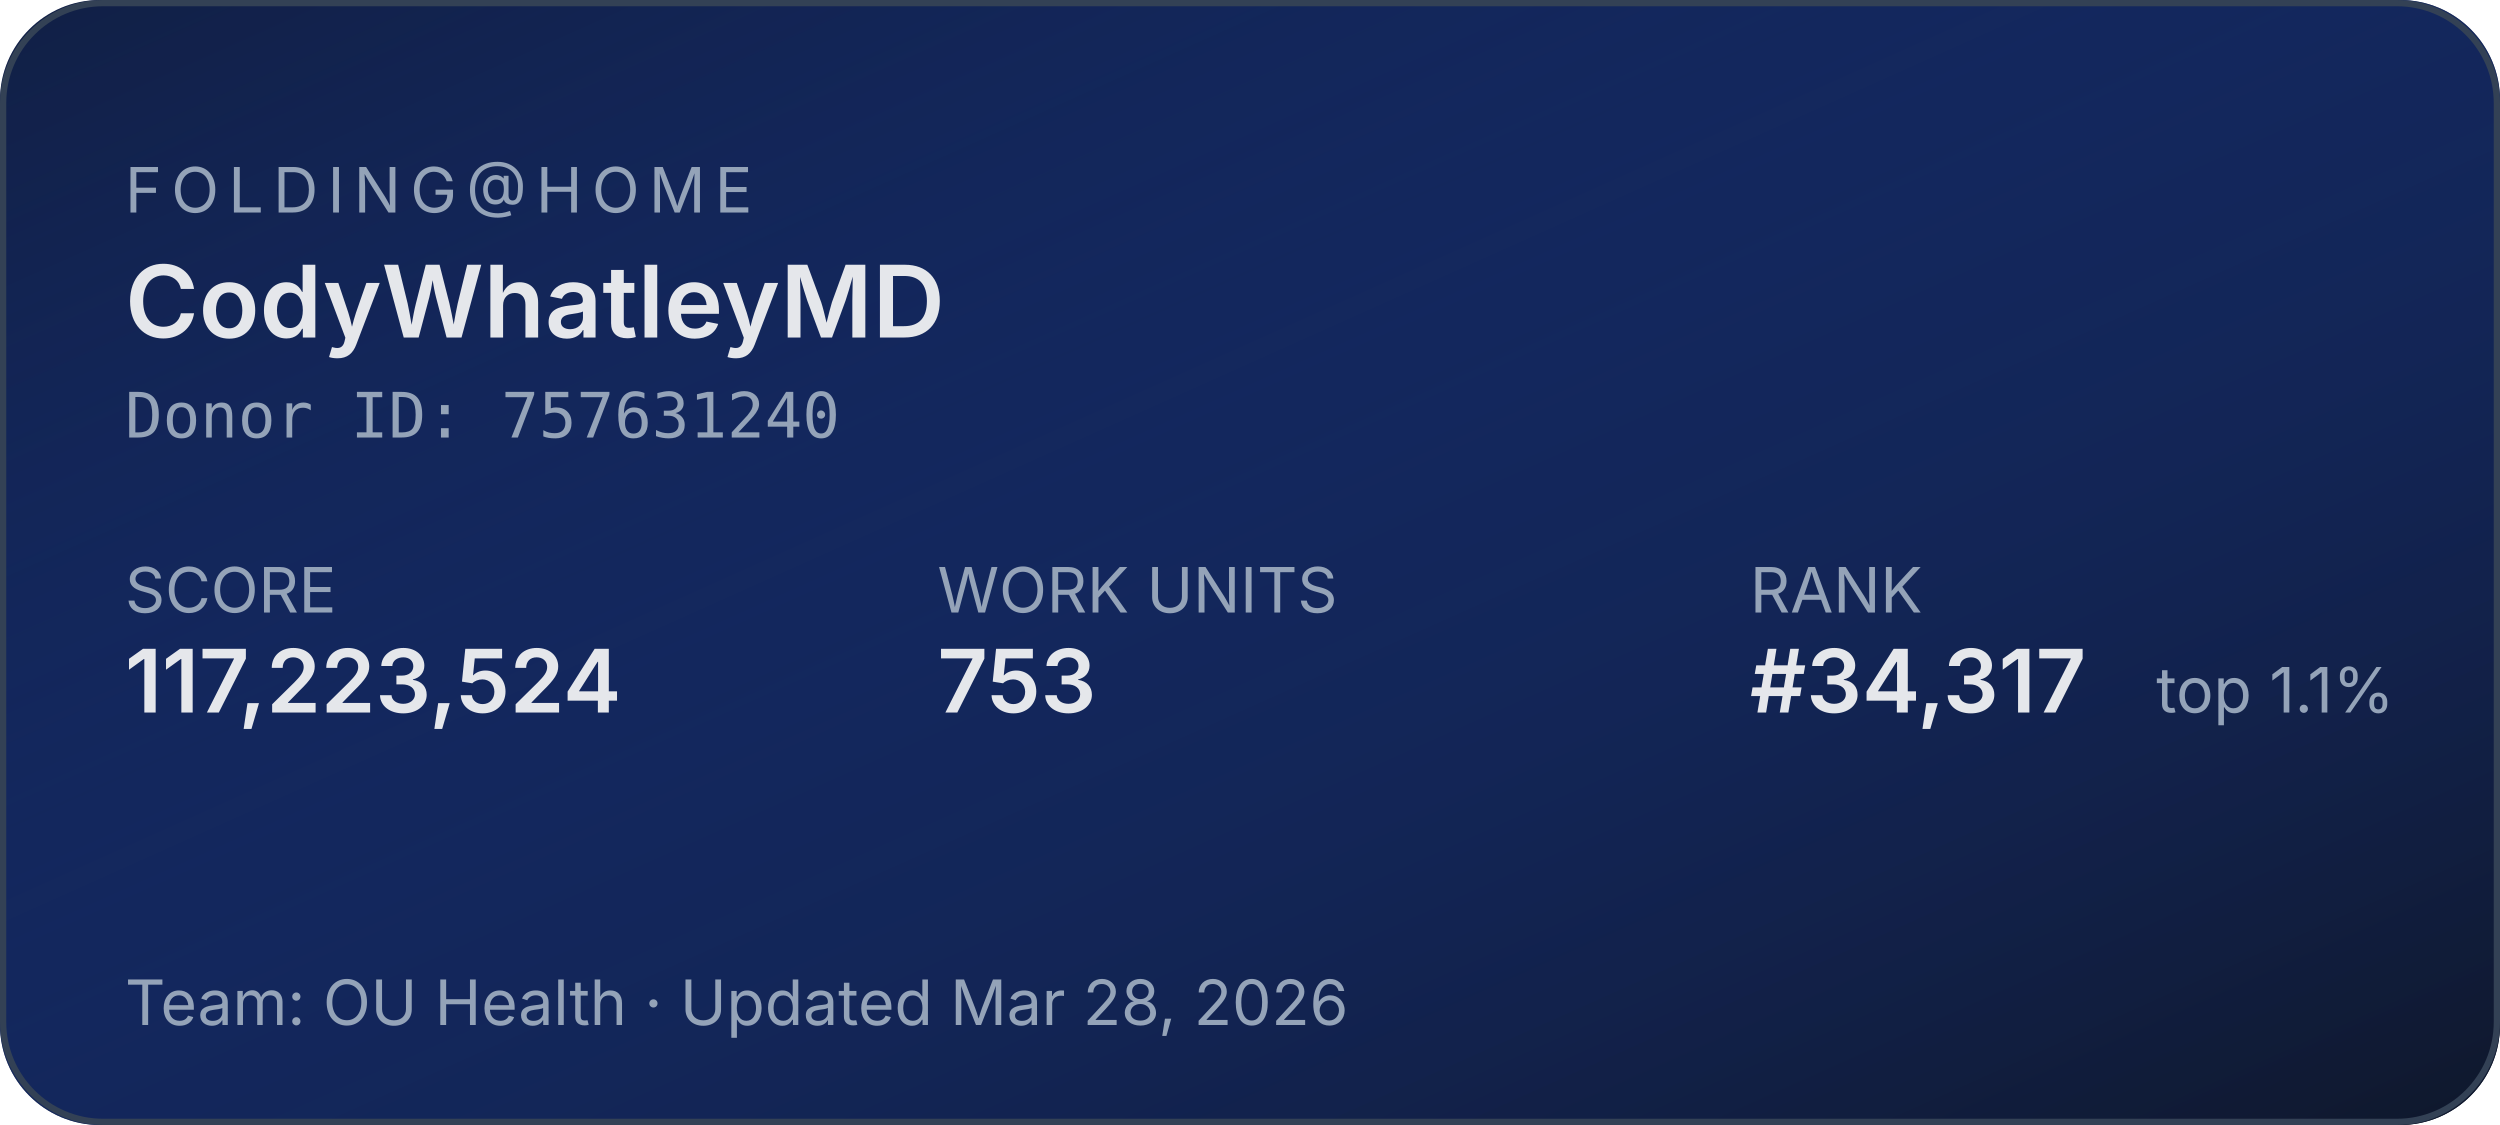
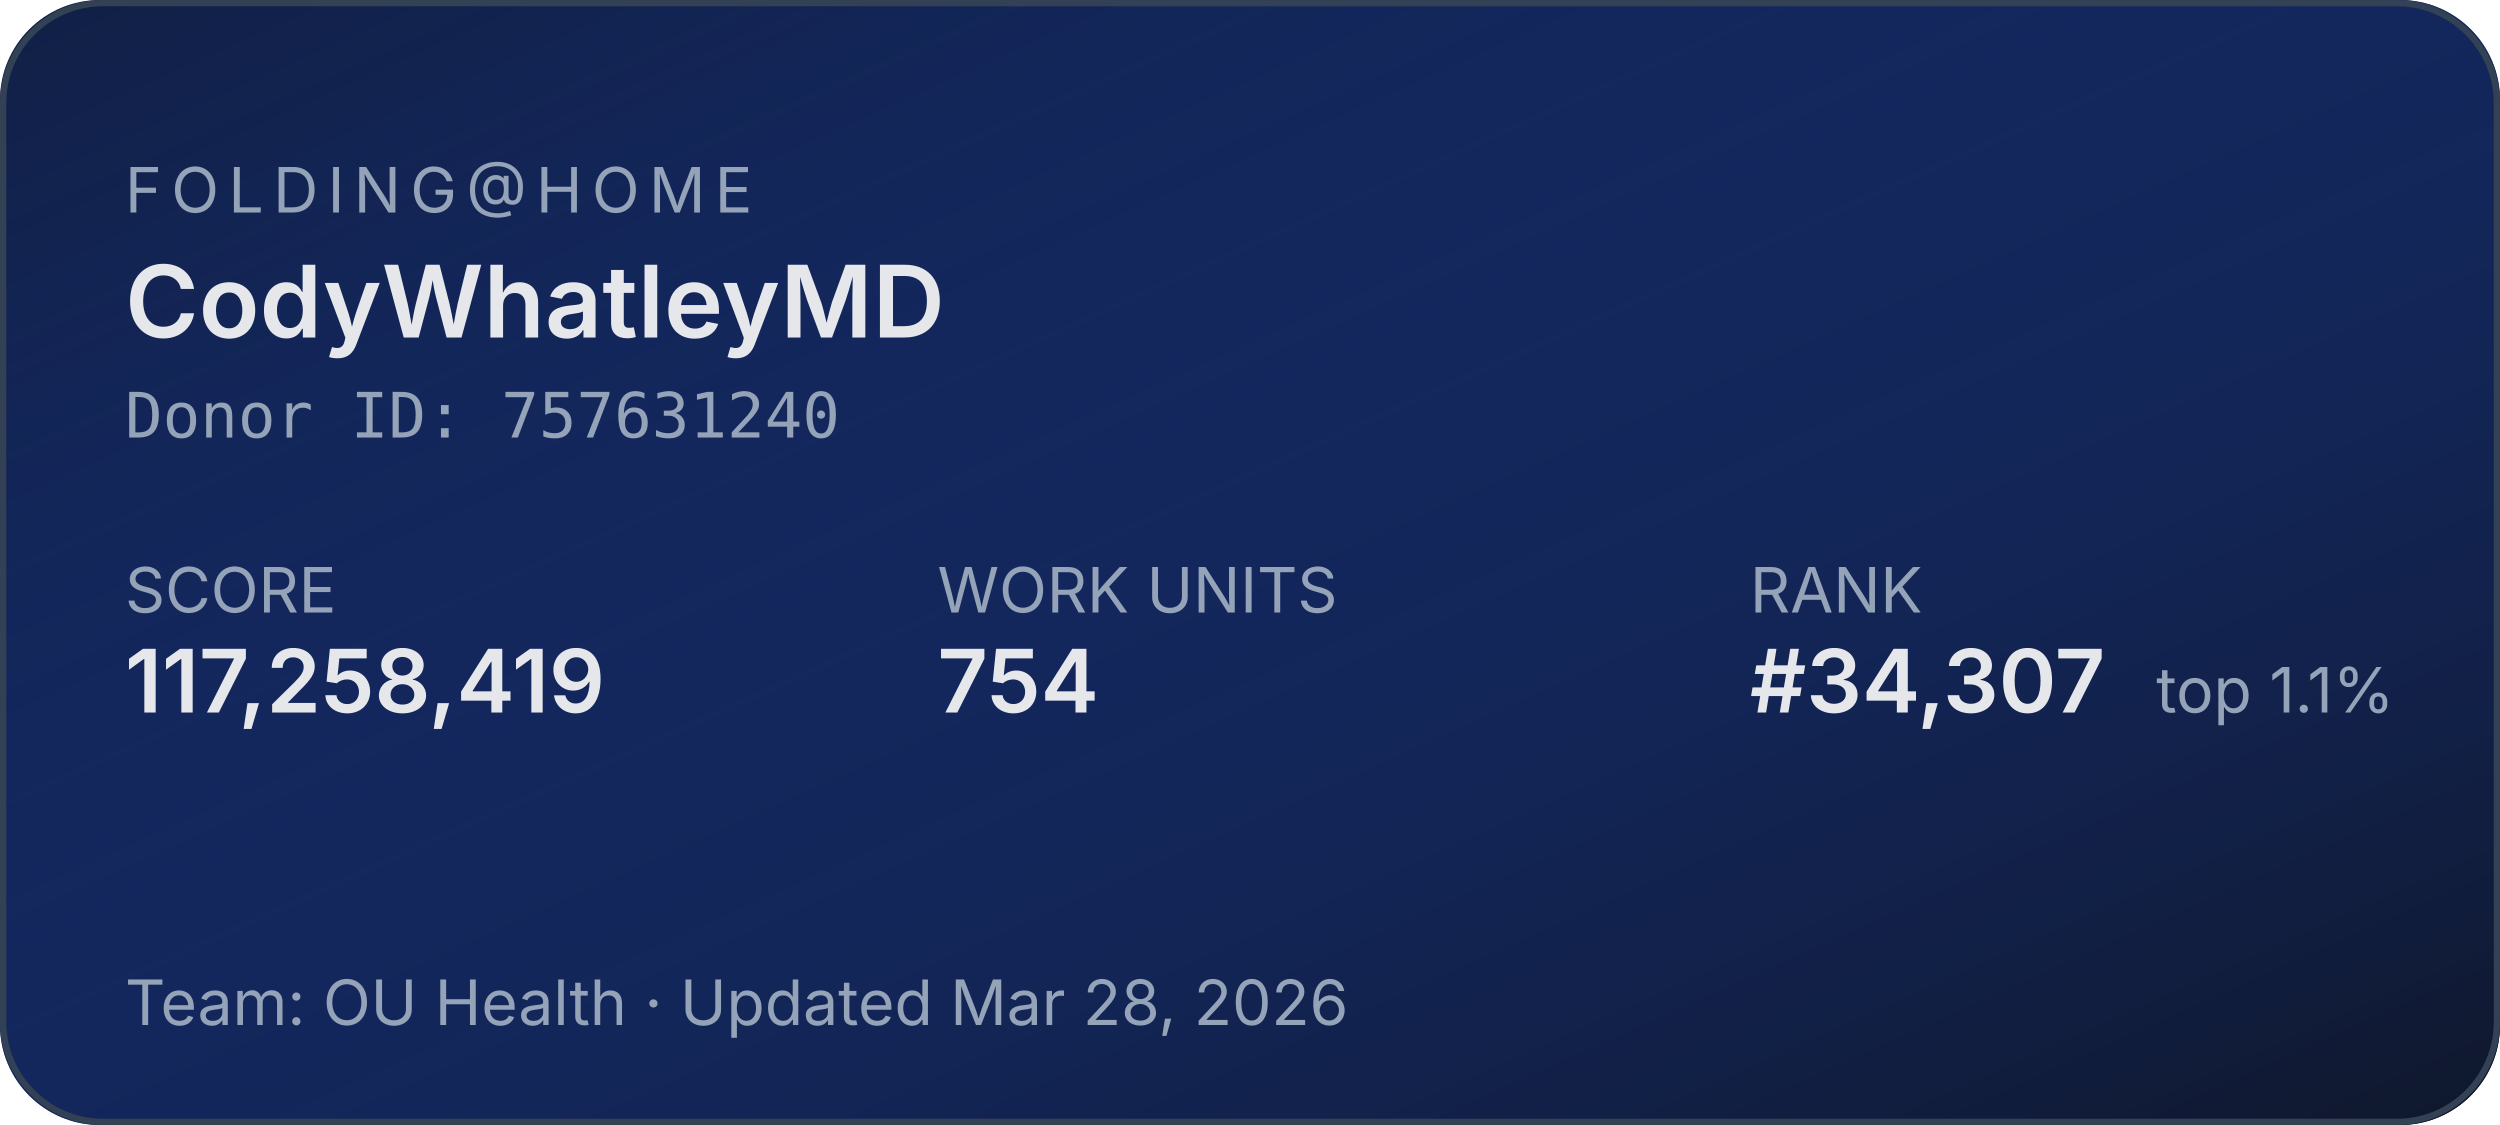
<svg xmlns="http://www.w3.org/2000/svg" width="400" height="180" role="img" aria-label="Folding@home stats for CodyWhatleyMD">
  <defs>
    <linearGradient id="bg" x1="0" y1="0" x2="1" y2="1">
      <stop offset="0%" stop-color="#1d4ed8" stop-opacity="0.15" />
      <stop offset="100%" stop-color="#0f172a" stop-opacity="1" />
    </linearGradient>
  </defs>
  <rect width="400" height="180" rx="16" fill="#0f172a" />
  <rect width="400" height="180" rx="16" fill="url(#bg)" />
  <rect x="0.5" y="0.5" width="399" height="179" rx="16" fill="none" stroke="#334155" stroke-width="1" />
  <g font-family="system-ui,-apple-system,sans-serif">
    <text x="20" y="34" fill="#94a3b8" font-size="10" letter-spacing="1.5" text-transform="uppercase">FOLDING@HOME</text>
    <text x="20" y="54" fill="#e5e7eb" font-size="16" font-weight="600">CodyWhatleyMD</text>
    <text x="20" y="70" fill="#94a3b8" font-size="10" font-family="ui-monospace,monospace">Donor ID: 757631240</text>
    <text x="20" y="98" fill="#94a3b8" font-size="10">SCORE</text>
-     <text x="20" y="114" fill="#e5e7eb" font-size="14" font-weight="600">117,223,524</text>
+     <text x="20" y="114" fill="#e5e7eb" font-size="14" font-weight="600">117,258,419</text>
    <text x="150" y="98" fill="#94a3b8" font-size="10">WORK UNITS</text>
-     <text x="150" y="114" fill="#e5e7eb" font-size="14" font-weight="600">753</text>
+     <text x="150" y="114" fill="#e5e7eb" font-size="14" font-weight="600">754</text>
    <text x="280" y="98" fill="#94a3b8" font-size="10">RANK</text>
-     <text x="280" y="114" fill="#e5e7eb" font-size="14" font-weight="600">#34,317</text>
+     <text x="280" y="114" fill="#e5e7eb" font-size="14" font-weight="600">#34,307</text>
    <text x="345" y="114" fill="#94a3b8" font-size="10">top 1.1%</text>
    <text x="20" y="164" fill="#94a3b8" font-size="10">Team: OU Health  ·  Updated Mar 28, 2026</text>
  </g>
</svg>
